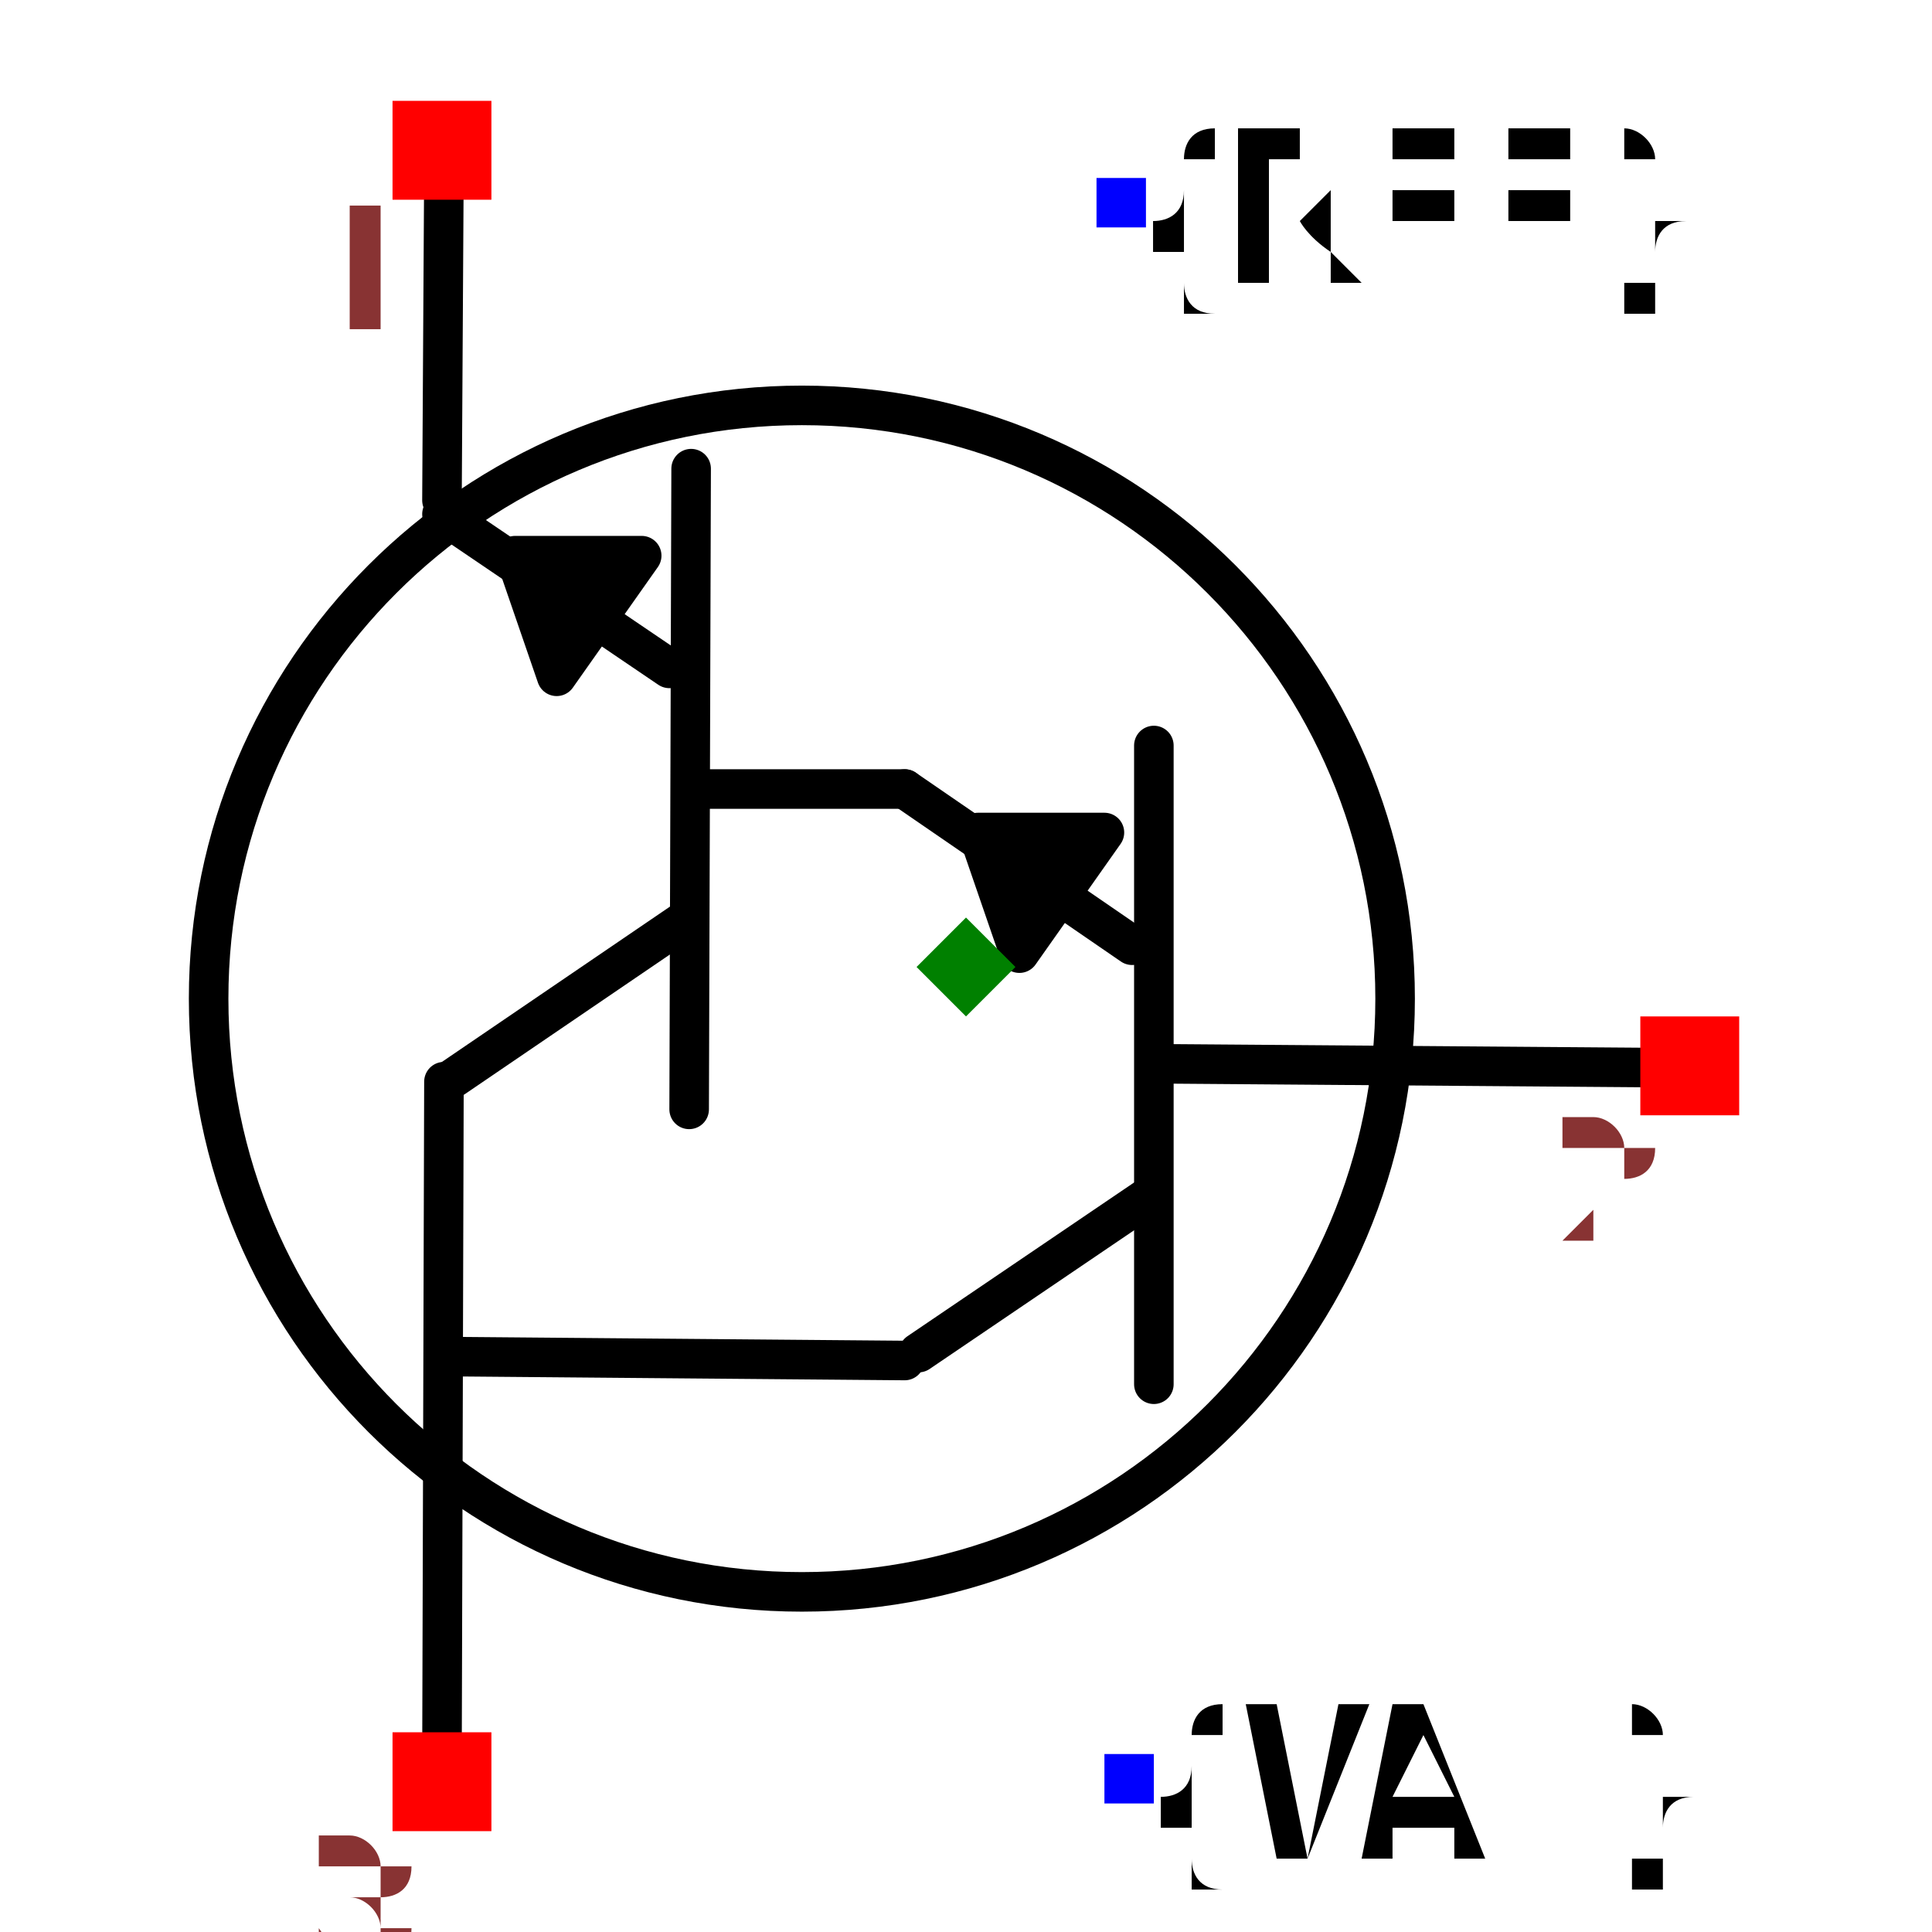
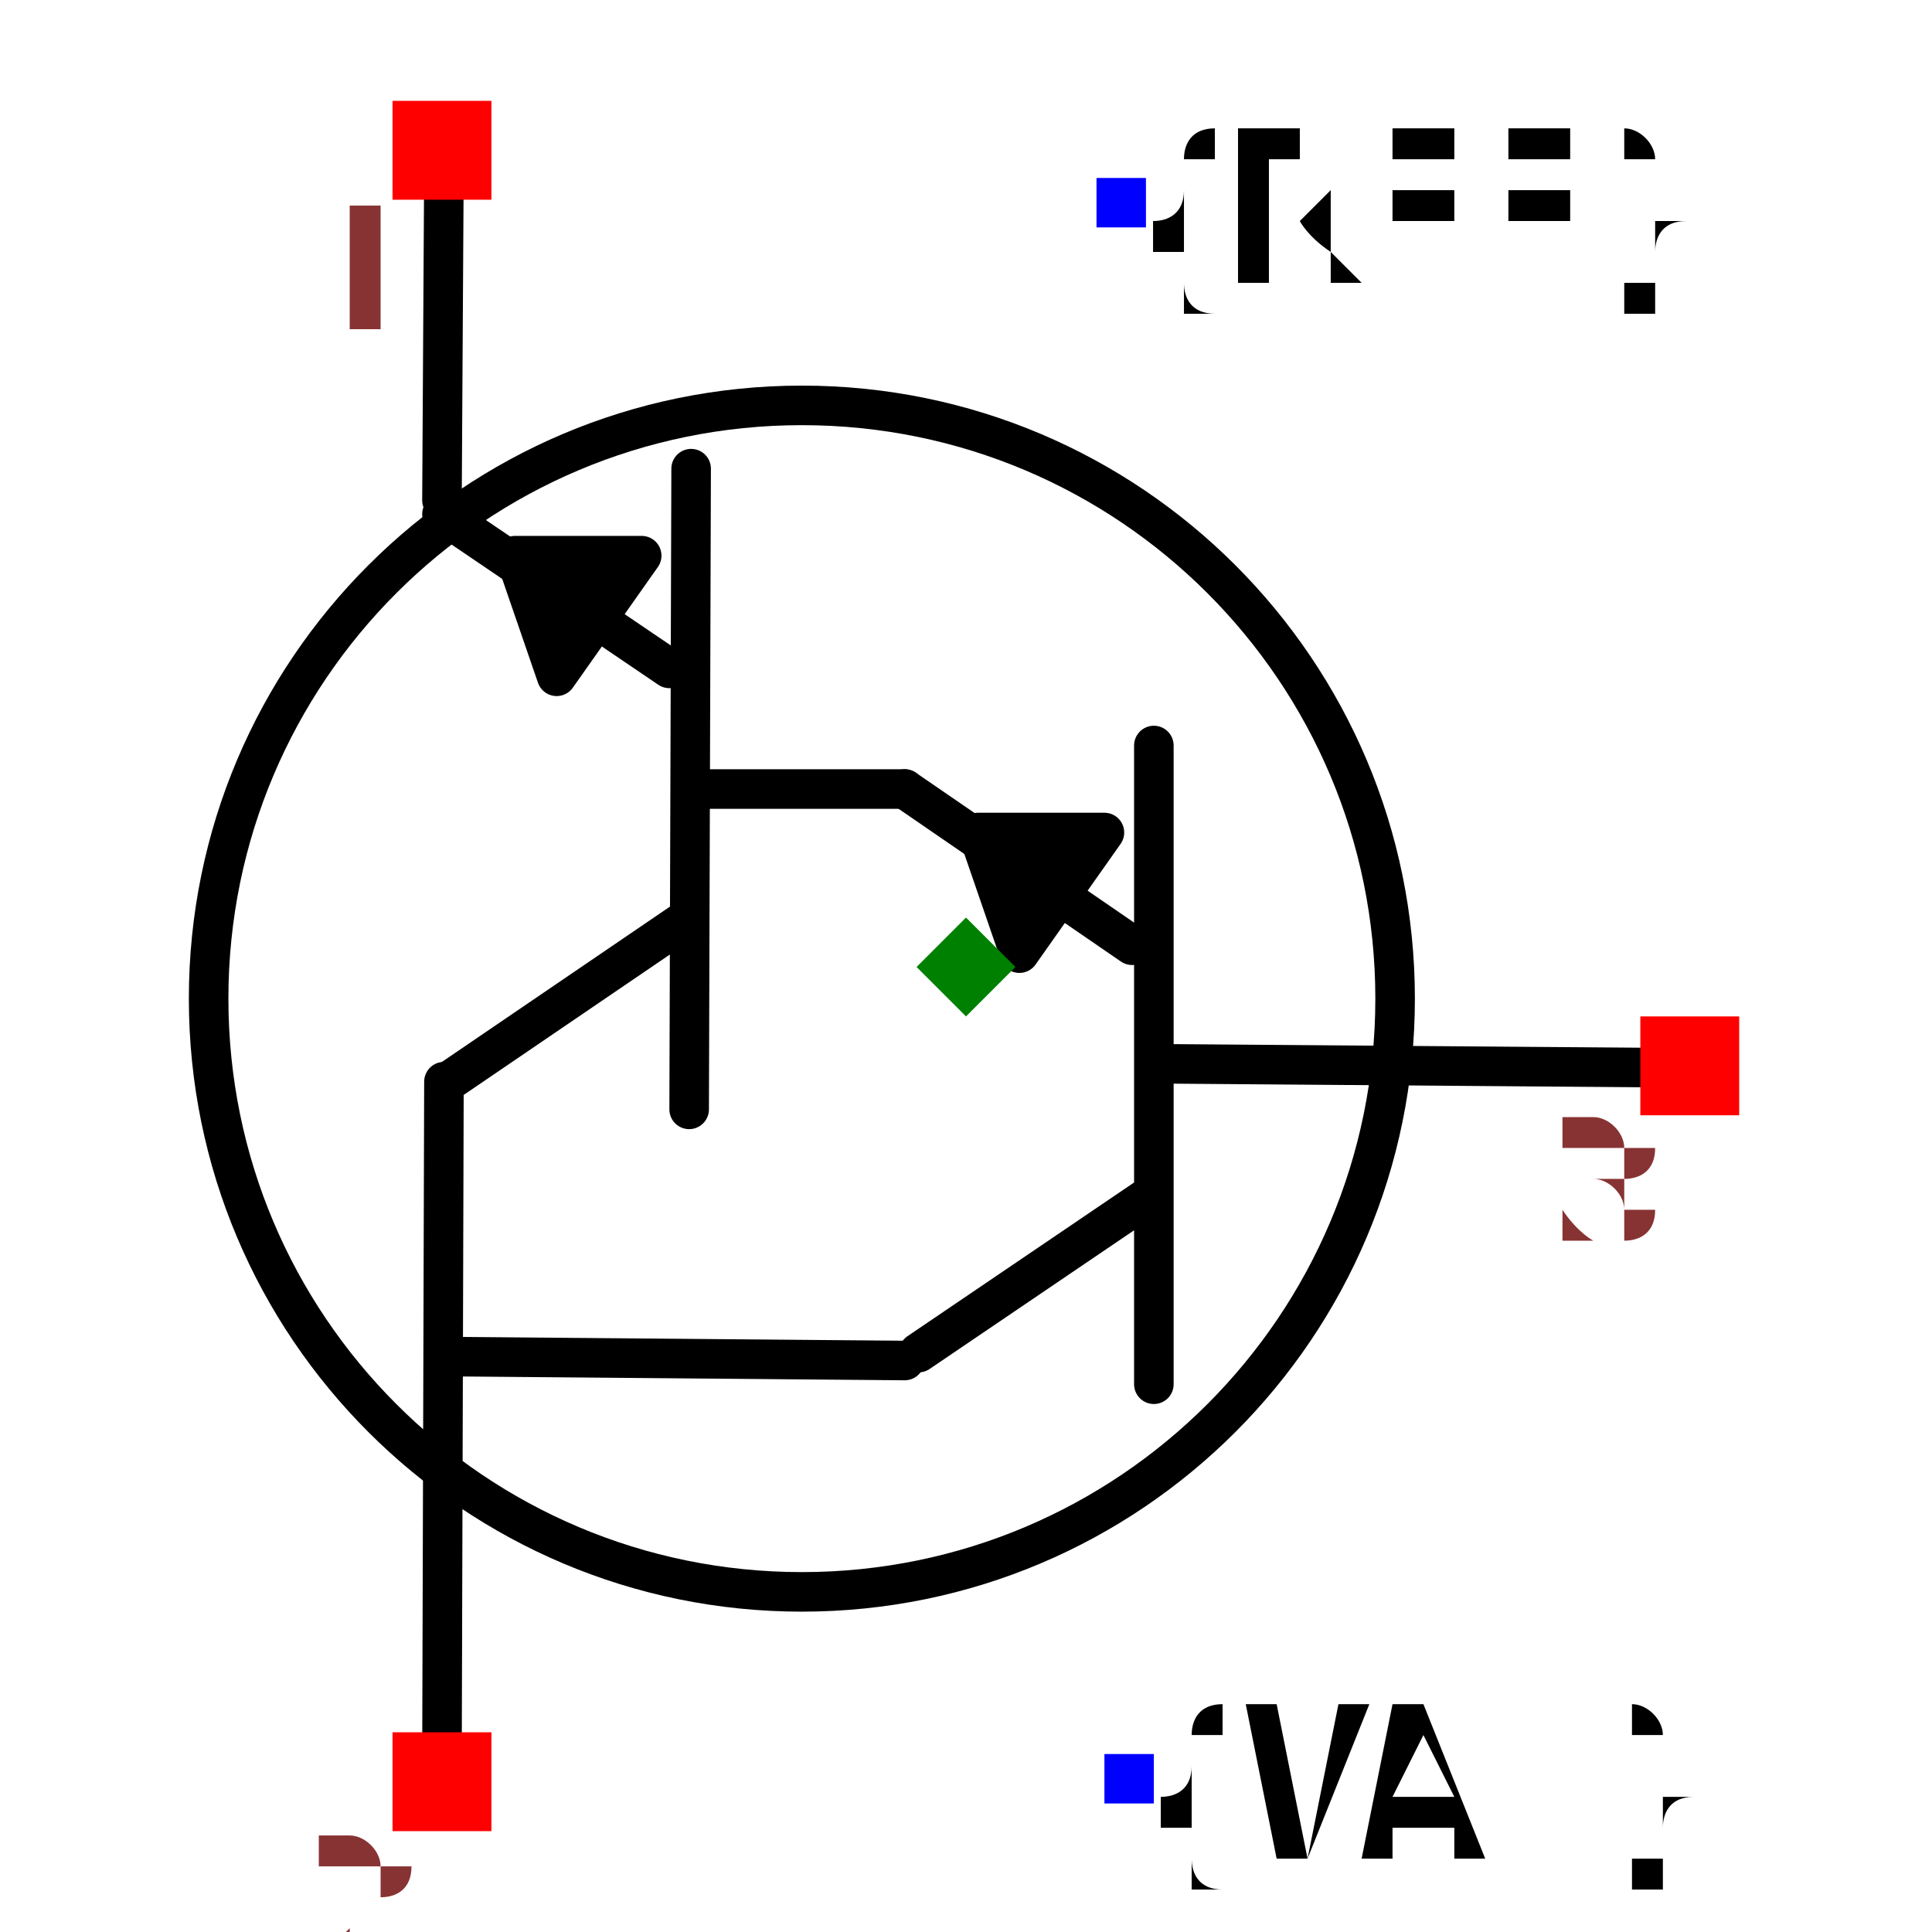
<svg xmlns="http://www.w3.org/2000/svg" width="150" height="150" viewBox="1.515 1.064 0.898 0.977">
  <path d="M1.933,1.463 L1.829,1.463" fill="none" stroke="black" stroke-width="0.02" stroke-linecap="round" stroke-linejoin="round" />
  <path d="M1.824,1.625 L1.825,1.301" fill="none" stroke="black" stroke-width="0.02" stroke-linecap="round" stroke-linejoin="round" />
  <path d="M1.705,1.609 L1.821,1.53" fill="none" stroke="black" stroke-width="0.02" stroke-linecap="round" stroke-linejoin="round" />
  <path d="M1.699,1.324 L1.814,1.402" fill="none" stroke="black" stroke-width="0.02" stroke-linecap="round" stroke-linejoin="round" />
  <path d="M1.7,1.611 L1.699,1.954" fill="none" stroke="black" stroke-width="0.02" stroke-linecap="round" stroke-linejoin="round" />
  <path d="M1.7,1.149 L1.699,1.317" fill="none" stroke="black" stroke-width="0.02" stroke-linecap="round" stroke-linejoin="round" />
  <path d="M1.757,1.406 L1.8,1.345 L1.736,1.345 L1.757,1.406" fill="black" stroke="black" stroke-width="0.02" stroke-linecap="round" stroke-linejoin="round" />
  <path d="M2.329,1.604 L2.068,1.602" fill="none" stroke="black" stroke-width="0.02" stroke-linecap="round" stroke-linejoin="round" />
  <path d="M2.059,1.764 L2.059,1.441" fill="none" stroke="black" stroke-width="0.02" stroke-linecap="round" stroke-linejoin="round" />
  <path d="M1.94,1.748 L2.055,1.67" fill="none" stroke="black" stroke-width="0.02" stroke-linecap="round" stroke-linejoin="round" />
  <path d="M1.933,1.463 L2.048,1.542" fill="none" stroke="black" stroke-width="0.02" stroke-linecap="round" stroke-linejoin="round" />
  <path d="M1.991,1.546 L2.034,1.485 L1.97,1.485 L1.991,1.546" fill="black" stroke="black" stroke-width="0.02" stroke-linecap="round" stroke-linejoin="round" />
  <path d="M1.933,1.752 L1.7,1.75" fill="none" stroke="black" stroke-width="0.02" stroke-linecap="round" stroke-linejoin="round" />
  <text x="2.047" y="1.963" dx="0" dy="0.038" text-anchor="start" style="font: 0.1px monospace; fill: black">{VAL}</text>
  <rect x="2.034" y="1.951" width="0.025" height="0.025" fill="blue" />
  <text x="2.043" y="1.167" dx="0" dy="0.038" text-anchor="start" style="font: 0.1px monospace; fill: black">{REF}</text>
  <rect x="2.03" y="1.154" width="0.025" height="0.025" fill="blue" />
  <circle cx="1.881" cy="1.569" r="0.3" fill="none" stroke="black" stroke-width="0.02" />
  <rect x="1.674" y="1.115" width="0.05" height="0.05" fill="red" />
  <text x="1.659" y="1.23" text-anchor="middle" style="font: 0.08px monospace; fill: #833;">1</text>
  <rect x="2.305" y="1.578" width="0.05" height="0.05" fill="red" />
-   <text x="2.29" y="1.693" text-anchor="middle" style="font: 0.08px monospace; fill: #833;">2</text>
+   <text x="2.29" y="1.693" text-anchor="middle" style="font: 0.08px monospace; fill: #833;">3</text>
  <rect x="1.674" y="1.94" width="0.05" height="0.05" fill="red" />
-   <text x="1.659" y="2.055" text-anchor="middle" style="font: 0.08px monospace; fill: #833;">3</text>
+   <text x="1.659" y="2.055" text-anchor="middle" style="font: 0.08px monospace; fill: #833;">2</text>
  <path d="M 1.964 1.528 L 1.989 1.553 L 1.964 1.578 L 1.939 1.553 Z" fill="green" />
  <text x="1.589" y="-1.96" style="font: 0.05px monospace; fill: #833;">0.75 x 0.81</text>
  <text x="1.589" y="-1.96" style="font: 0.05px monospace; fill: #833;">0.75 x 0.81</text>
</svg>
